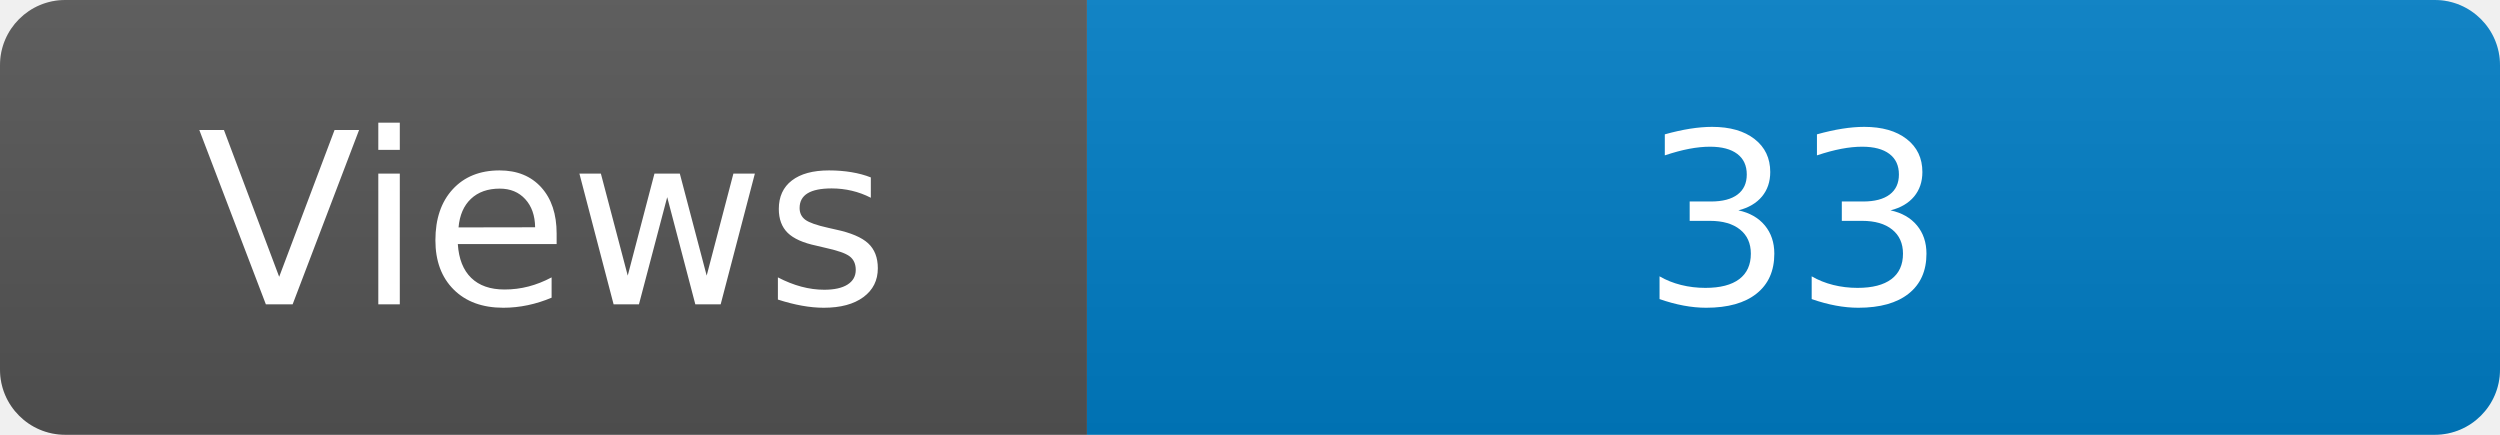
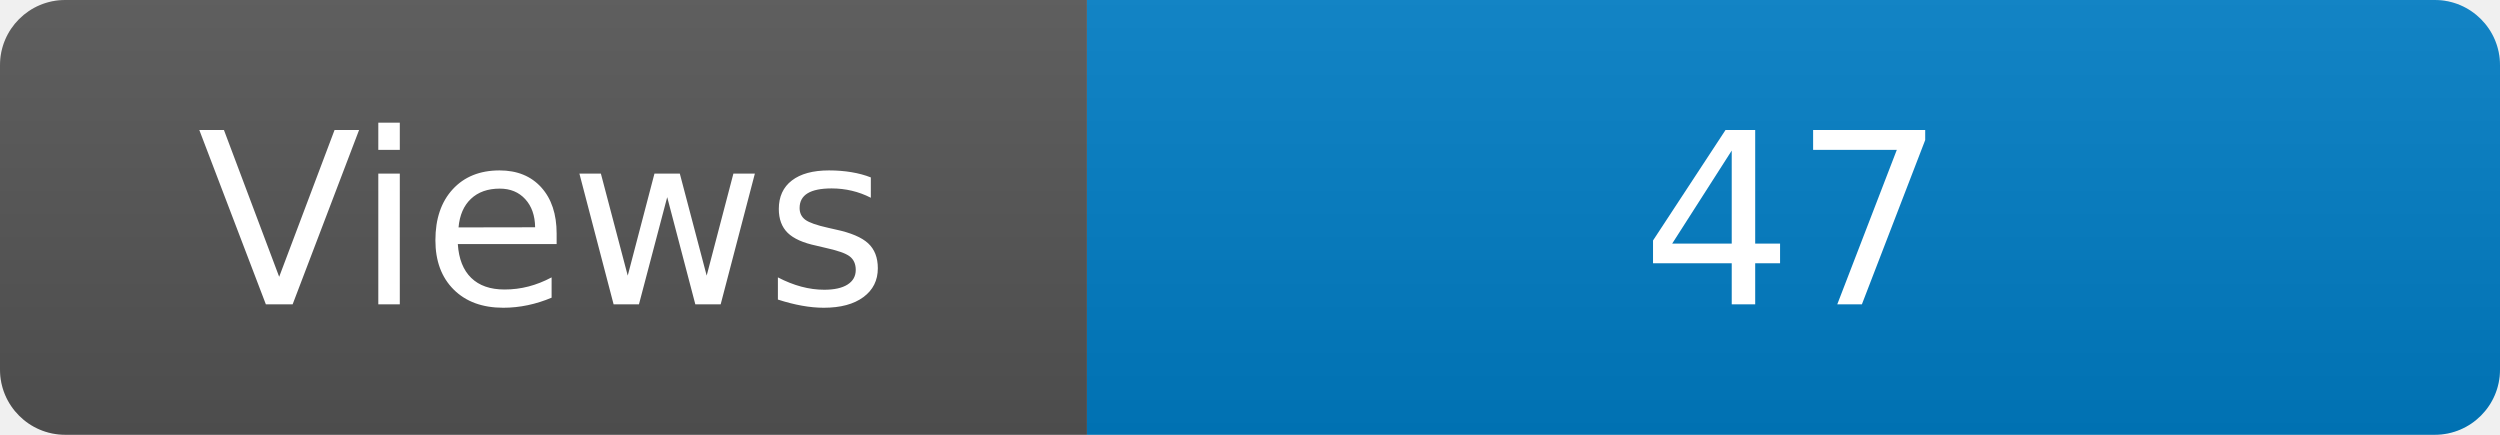
<svg xmlns="http://www.w3.org/2000/svg" width="115" height="20" role="img" aria-label="Maintained?: yes">
  <linearGradient id="s" x2="0" y2="100%">
    <stop offset="0" stop-color="#bbb" stop-opacity=".1" />
    <stop offset="1" stop-opacity=".1" />
  </linearGradient>
  <clipPath id="r">
    <rect width="115" height="20" rx="3" fill="#fff" />
  </clipPath>
  <g clip-path="url(#r)">
    <rect width="50" height="20" fill="#555" />
    <rect x="50" width="160" height="20" fill="#007ec6" />
    <rect width="115" height="20" fill="url(#s)" />
  </g>
  <g fill="#fff" text-anchor="middle" font-family="Verdana,Geneva,DejaVu Sans,sans-serif" font-size="110">
    <text x="250" y="140" transform="scale(.1)" fill="#fff">Views</text>
-     <text x="825" y="140" transform="scale(.1)" fill="#fff">33</text>
+     <text x="825" y="140" transform="scale(.1)" fill="#fff">47</text>
  </g>
</svg>
